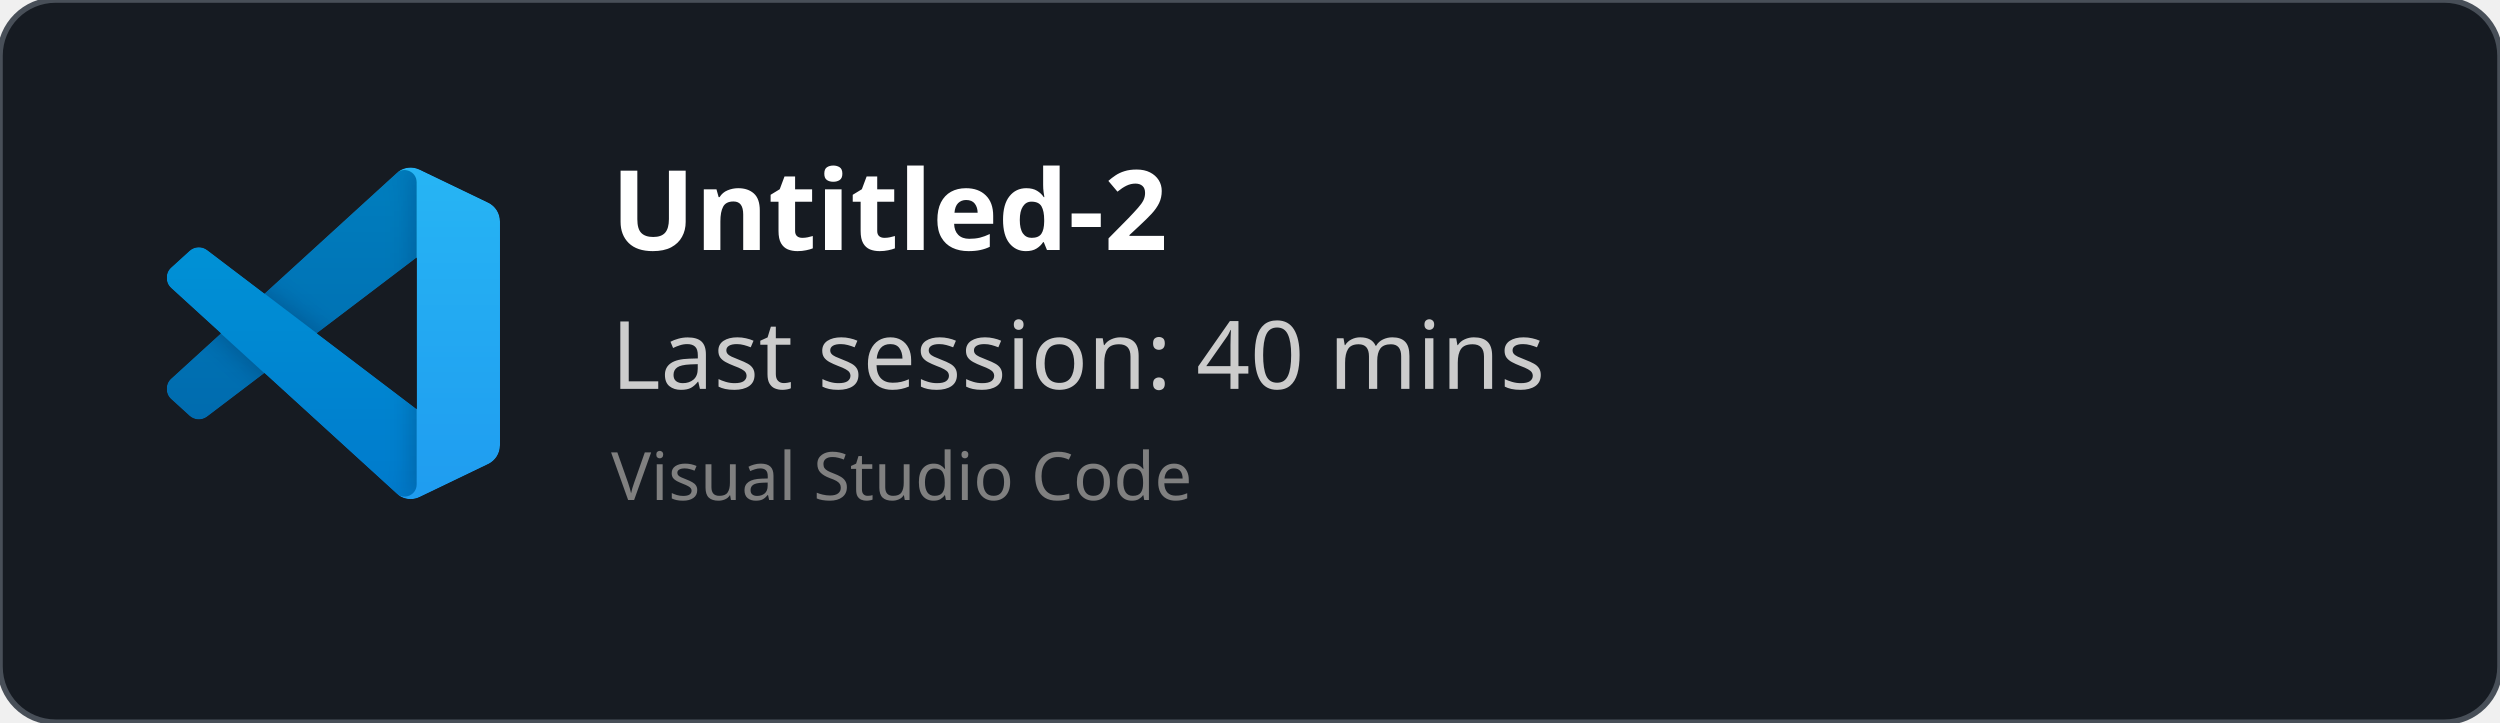
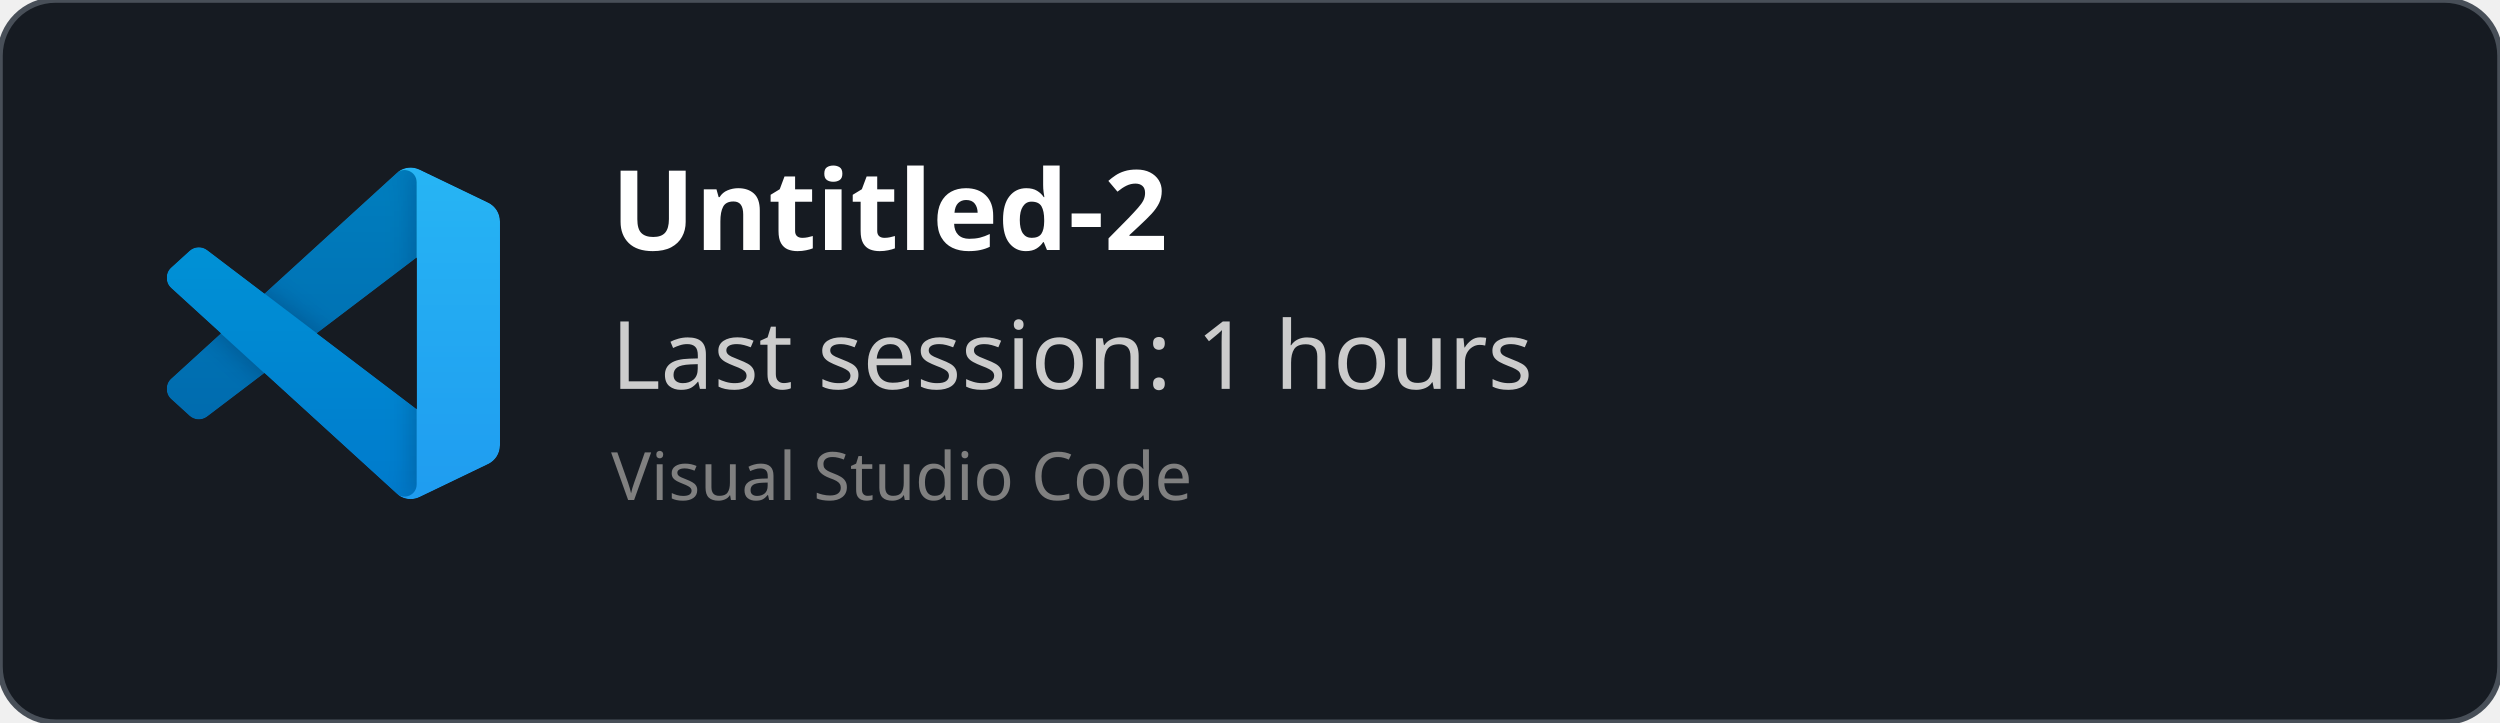
<svg xmlns="http://www.w3.org/2000/svg" width="450" height="130" viewBox="0 0 450 130" fill="none" role="img">
  <style>
    *{
        font-family: 'Segoe UI', Ubuntu, monospace
    }
    </style>
  <defs>
    <clipPath id="horizontalClip" x="20" y="20" width="500" height="200">
      <rect x="90" y="20" width="300" height="50" />
    </clipPath>
  </defs>
  <rect width="450" height="130" fill="rgba(22,27,34)" stroke="#484f58" stroke-width="1" fill-opacity="1" stroke-opacity="1" x="0" y="0" rx="10px" ry="10px">
    </rect>
  <svg width="60" height="60" x="30" y="30" viewBox="0 0 100 100" fill="none" id="vscode">
    <mask id="mask0" mask-type="alpha" maskUnits="userSpaceOnUse" x="0" y="0" width="100" height="100">
      <path fill-rule="evenodd" clip-rule="evenodd" d="M70.912 99.317C72.487 99.931 74.283 99.891 75.873 99.126L96.461 89.22C98.624 88.179 100 85.989 100 83.587V16.413C100 14.011 98.624 11.822 96.461 10.781L75.873 0.874C73.786 -0.13 71.345 0.116 69.513 1.447C69.252 1.637 69.003 1.849 68.769 2.083L29.355 38.041L12.187 25.01C10.589 23.797 8.354 23.896 6.869 25.246L1.363 30.255C-0.453 31.906 -0.455 34.763 1.359 36.417L16.247 50L1.359 63.583C-0.455 65.237 -0.453 68.094 1.363 69.745L6.869 74.754C8.354 76.104 10.589 76.204 12.187 74.99L29.355 61.959L68.769 97.917C69.392 98.541 70.125 99.01 70.912 99.317ZM75.015 27.299L45.109 50L75.015 72.701V27.299Z" fill="white" />
    </mask>
    <g mask="url(#mask0)">
      <path d="M96.461 10.796L75.857 0.876C73.472 -0.273 70.622 0.212 68.75 2.083L1.299 63.583C-0.516 65.237 -0.514 68.094 1.303 69.745L6.813 74.754C8.298 76.104 10.535 76.204 12.134 74.99L93.361 13.37C96.086 11.303 100 13.246 100 16.667V16.427C100 14.027 98.625 11.838 96.461 10.796Z" fill="#0065A9" />
      <g filter="url(#filter0_d)">
        <path d="M96.461 89.204L75.857 99.124C73.472 100.273 70.622 99.788 68.75 97.917L1.299 36.417C-0.516 34.763 -0.514 31.906 1.303 30.255L6.813 25.246C8.298 23.896 10.535 23.796 12.134 25.009L93.361 86.63C96.086 88.697 100 86.754 100 83.333V83.573C100 85.974 98.625 88.162 96.461 89.204Z" fill="#007ACC" />
      </g>
      <g filter="url(#filter1_d)">
        <path d="M75.858 99.126C73.472 100.274 70.622 99.788 68.75 97.917C71.056 100.223 75 98.59 75 95.328V4.672C75 1.41 71.056 -0.223 68.75 2.083C70.622 0.211 73.472 -0.274 75.858 0.874L96.459 10.781C98.623 11.822 100 14.011 100 16.413V83.587C100 85.989 98.623 88.179 96.459 89.22L75.858 99.126Z" fill="#1F9CF0" />
      </g>
      <g style="mix-blend-mode:overlay" opacity="0.25">
        <path fill-rule="evenodd" clip-rule="evenodd" d="M70.851 99.317C72.426 99.931 74.222 99.891 75.812 99.126L96.4 89.22C98.563 88.179 99.939 85.989 99.939 83.587V16.413C99.939 14.011 98.564 11.822 96.4 10.781L75.812 0.874C73.725 -0.13 71.284 0.116 69.453 1.447C69.191 1.637 68.942 1.849 68.708 2.083L29.294 38.041L12.126 25.01C10.528 23.796 8.293 23.896 6.809 25.246L1.302 30.255C-0.513 31.906 -0.515 34.763 1.298 36.417L16.186 50L1.298 63.583C-0.515 65.237 -0.513 68.094 1.302 69.745L6.809 74.754C8.293 76.104 10.528 76.204 12.126 74.99L29.294 61.959L68.708 97.917C69.332 98.54 70.064 99.01 70.851 99.317ZM74.954 27.299L45.048 50L74.954 72.701V27.299Z" fill="url(#paint0_linear)" />
      </g>
    </g>
    <defs>
      <filter id="filter0_d" x="-8.394" y="15.829" width="116.727" height="92.246" filterUnits="userSpaceOnUse" color-interpolation-filters="sRGB">
        <feFlood flood-opacity="0" result="BackgroundImageFix" />
        <feColorMatrix in="SourceAlpha" type="matrix" values="0 0 0 0 0 0 0 0 0 0 0 0 0 0 0 0 0 0 127 0" />
        <feOffset />
        <feGaussianBlur stdDeviation="4.167" />
        <feColorMatrix type="matrix" values="0 0 0 0 0 0 0 0 0 0 0 0 0 0 0 0 0 0 0.25 0" />
        <feBlend mode="overlay" in2="BackgroundImageFix" result="effect1_dropShadow" />
        <feBlend mode="normal" in="SourceGraphic" in2="effect1_dropShadow" result="shape" />
      </filter>
      <filter id="filter1_d" x="60.417" y="-8.076" width="47.917" height="116.151" filterUnits="userSpaceOnUse" color-interpolation-filters="sRGB">
        <feFlood flood-opacity="0" result="BackgroundImageFix" />
        <feColorMatrix in="SourceAlpha" type="matrix" values="0 0 0 0 0 0 0 0 0 0 0 0 0 0 0 0 0 0 127 0" />
        <feOffset />
        <feGaussianBlur stdDeviation="4.167" />
        <feColorMatrix type="matrix" values="0 0 0 0 0 0 0 0 0 0 0 0 0 0 0 0 0 0 0.25 0" />
        <feBlend mode="overlay" in2="BackgroundImageFix" result="effect1_dropShadow" />
        <feBlend mode="normal" in="SourceGraphic" in2="effect1_dropShadow" result="shape" />
      </filter>
      <linearGradient id="paint0_linear" x1="49.939" y1="0.258" x2="49.939" y2="99.742" gradientUnits="userSpaceOnUse">
        <stop stop-color="white" />
        <stop offset="1" stop-color="white" stop-opacity="0" />
      </linearGradient>
    </defs>
  </svg>
  <text x="110" y="45" font-size="20" clip-path="url(#horizontalClip)" font-weight="bold" font-family="Ubuntu" fill="white">
    Untitled-2
    </text>
  <text x="110" y="70" font-size="17px" font-family="Ubuntu" fill="#ccc">
-     Last session: 40 mins
+     Last session: 1 hours
    </text>
  <text x="110" y="90" font-size="12px" font-family="Ubuntu" fill="grey">
    Visual Studio Code
    </text>
</svg>
